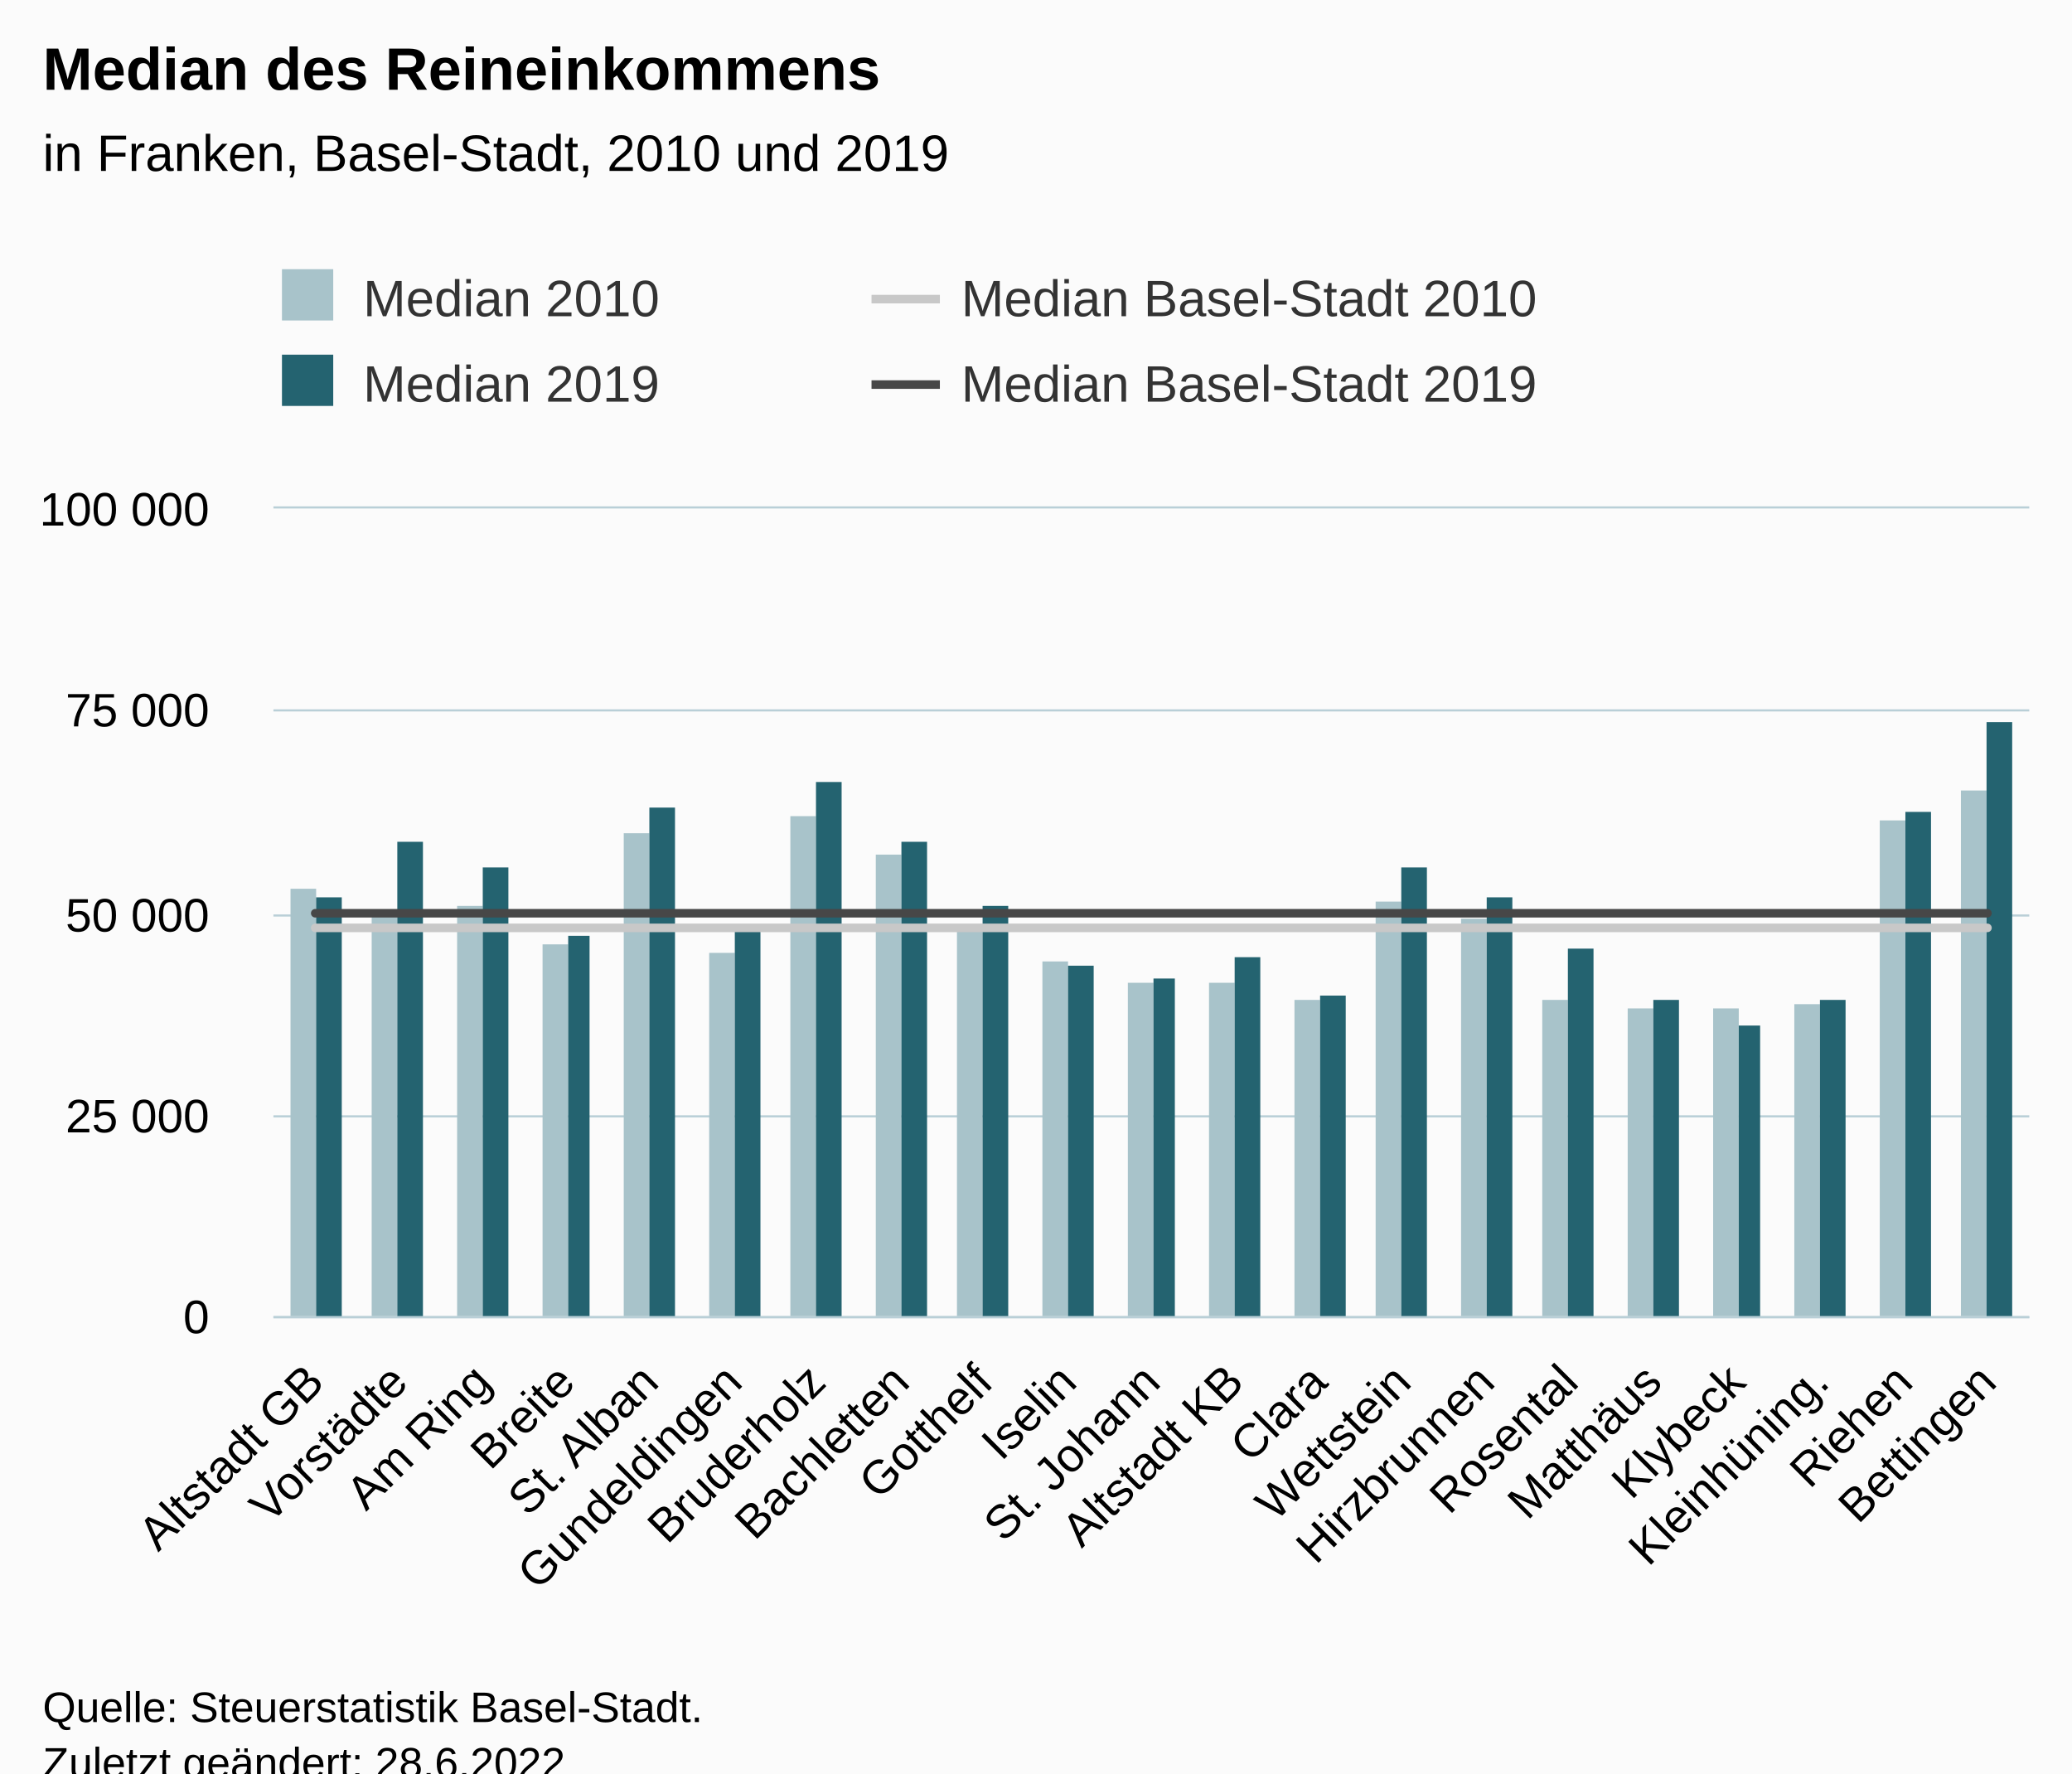
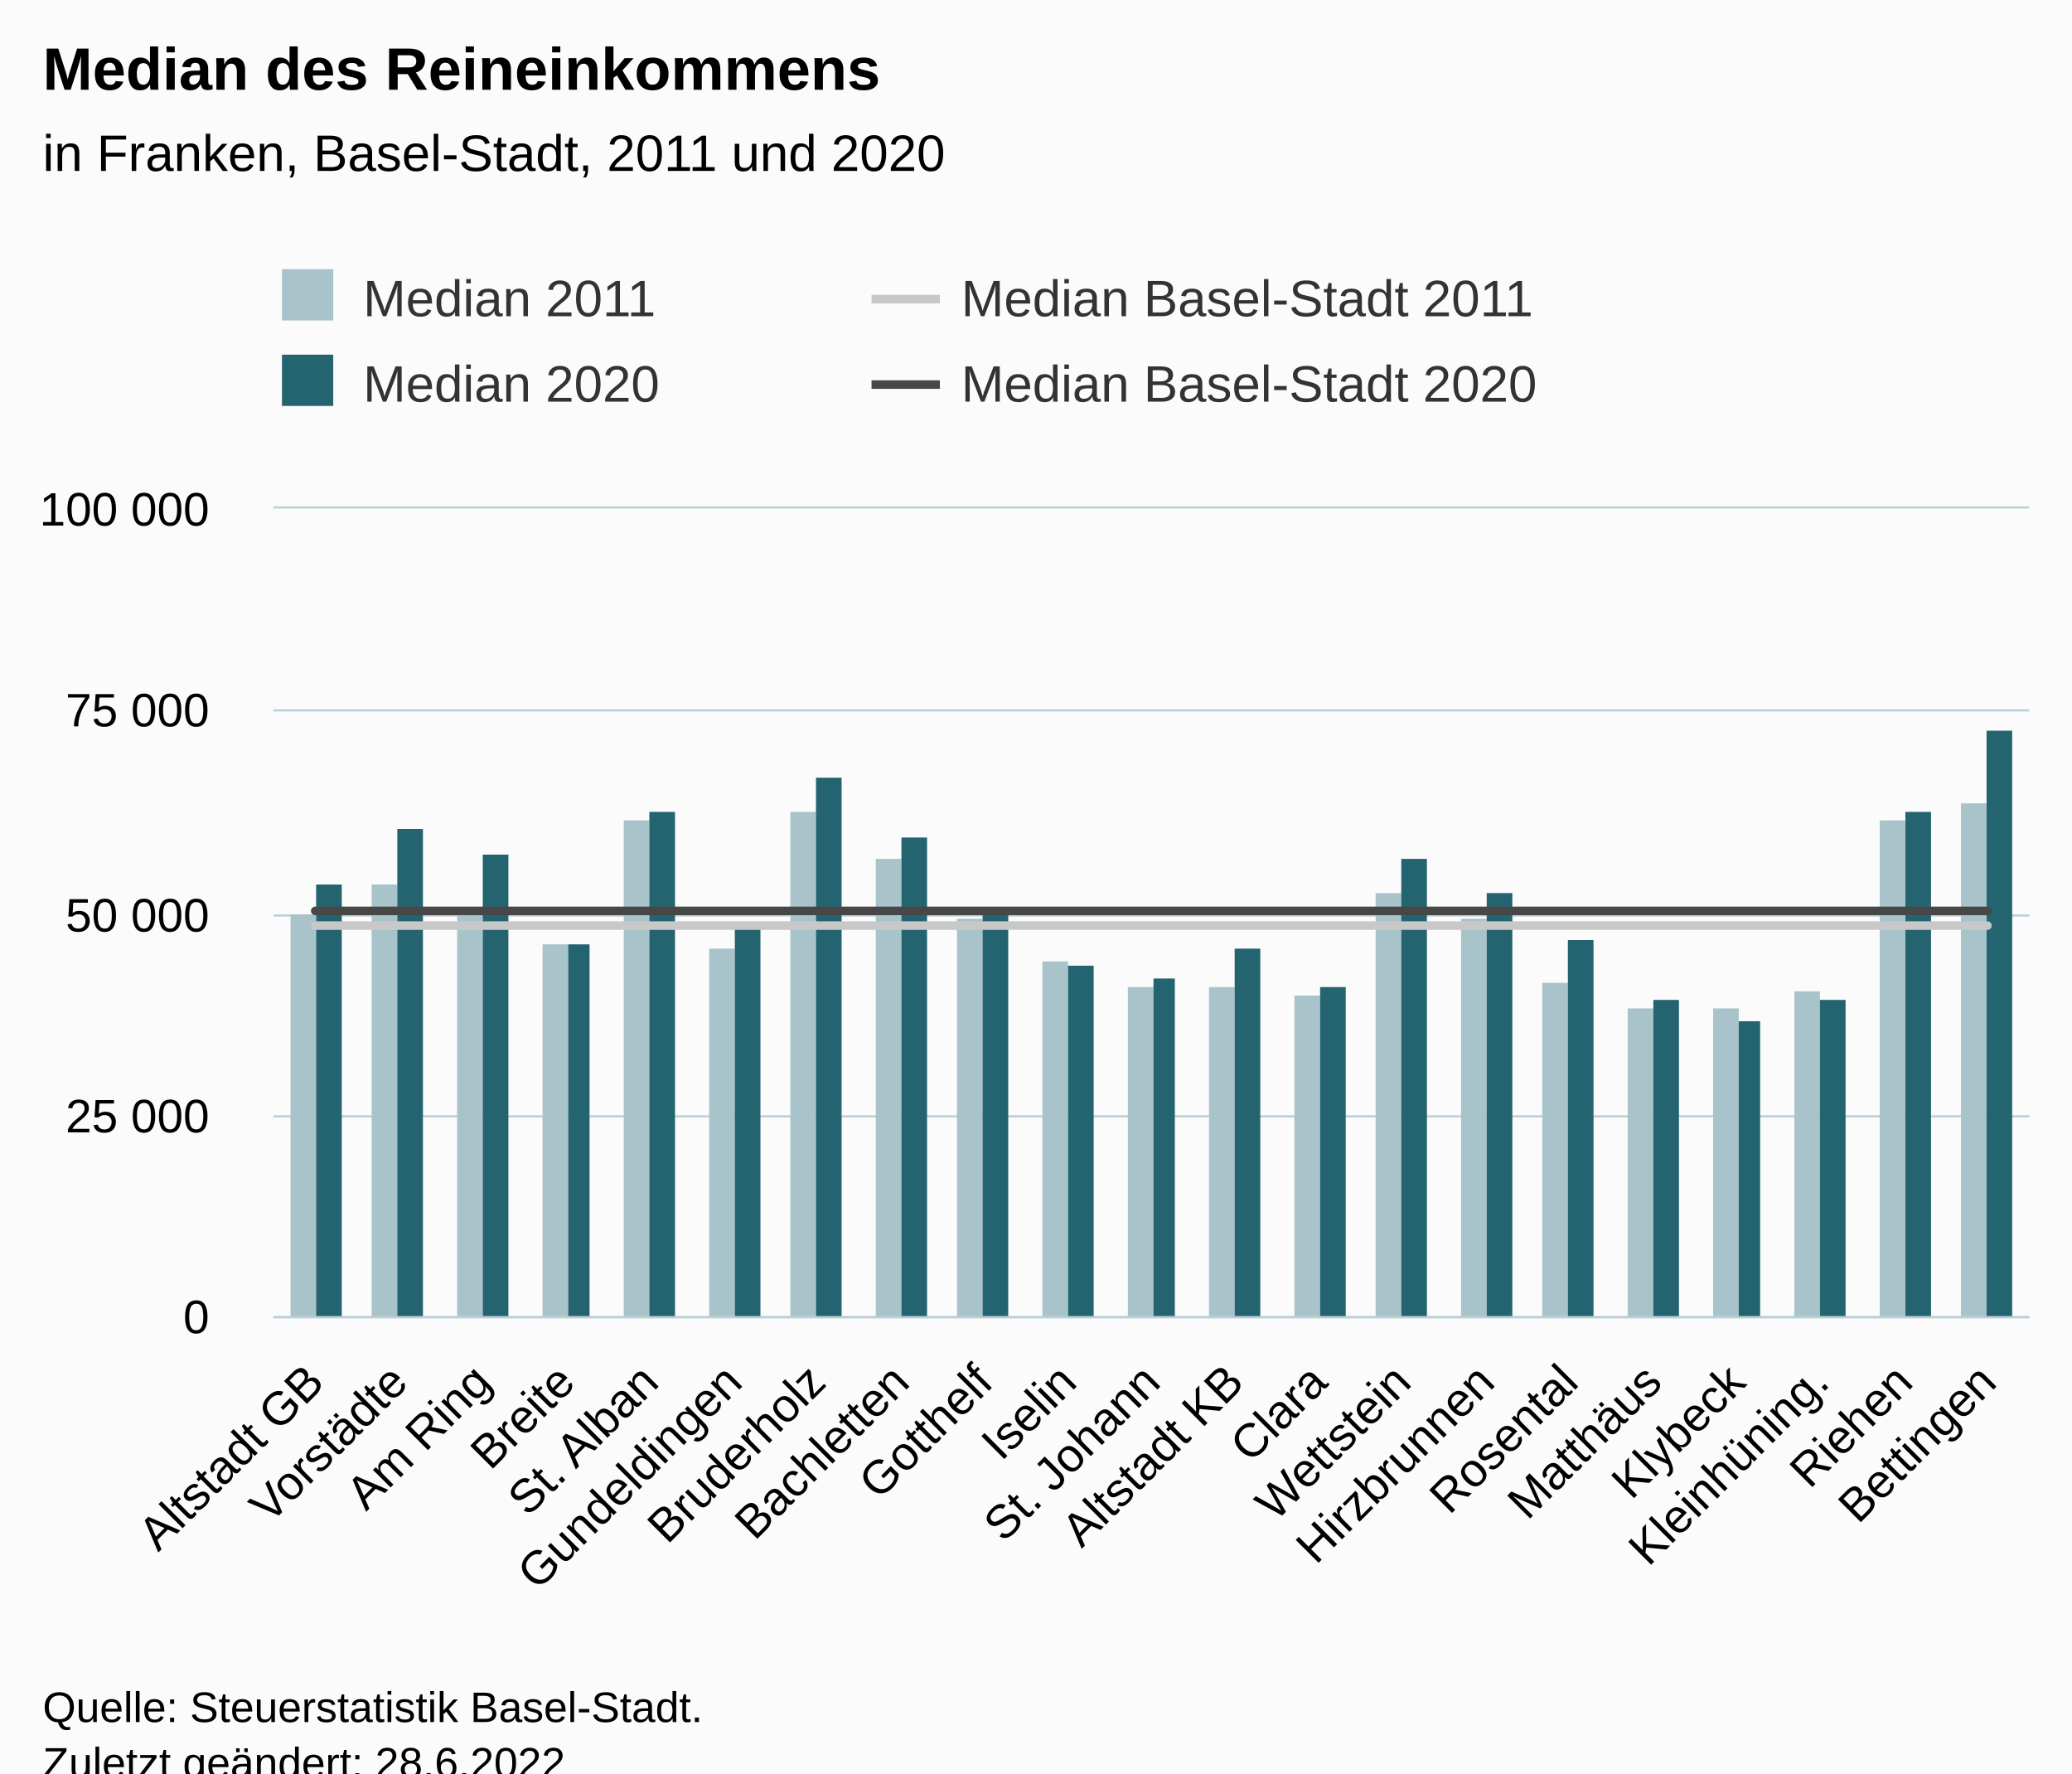
<svg xmlns="http://www.w3.org/2000/svg" version="1.1" class="highcharts-root" style="font-family:Arial;font-size:12px;" viewBox="0 0 485 415">
  <defs>
-     <clipPath id="highcharts-cnikxbn-91-">
+     <clipPath id="highcharts-ulbxihw-91-">
      <rect x="0" y="0" width="411" height="189" fill="none" />
    </clipPath>
-     <clipPath id="highcharts-cnikxbn-113-">
+     <clipPath id="highcharts-ulbxihw-113-">
      <rect x="0" y="0" width="411" height="189" fill="none" />
    </clipPath>
-     <clipPath id="highcharts-cnikxbn-177-">
+     <clipPath id="highcharts-ulbxihw-177-">
      <rect x="64" y="119" width="411" height="189" fill="none" />
    </clipPath>
  </defs>
  <rect fill="#fbfbfb" class="highcharts-background" x="0" y="0" width="485" height="428" rx="0" ry="0" />
  <rect fill="none" class="highcharts-plot-background" x="64" y="119" width="411" height="189" />
  <g class="highcharts-pane-group" data-z-index="0" />
  <g class="highcharts-grid highcharts-xaxis-grid" data-z-index="1">
    <path fill="none" data-z-index="1" class="highcharts-grid-line" d="M 83.5 119 L 83.5 308" opacity="1" />
    <path fill="none" data-z-index="1" class="highcharts-grid-line" d="M 102.5 119 L 102.5 308" opacity="1" />
    <path fill="none" data-z-index="1" class="highcharts-grid-line" d="M 122.5 119 L 122.5 308" opacity="1" />
    <path fill="none" data-z-index="1" class="highcharts-grid-line" d="M 141.5 119 L 141.5 308" opacity="1" />
    <path fill="none" data-z-index="1" class="highcharts-grid-line" d="M 161.5 119 L 161.5 308" opacity="1" />
    <path fill="none" data-z-index="1" class="highcharts-grid-line" d="M 180.5 119 L 180.5 308" opacity="1" />
    <path fill="none" data-z-index="1" class="highcharts-grid-line" d="M 200.5 119 L 200.5 308" opacity="1" />
    <path fill="none" data-z-index="1" class="highcharts-grid-line" d="M 220.5 119 L 220.5 308" opacity="1" />
    <path fill="none" data-z-index="1" class="highcharts-grid-line" d="M 239.5 119 L 239.5 308" opacity="1" />
    <path fill="none" data-z-index="1" class="highcharts-grid-line" d="M 259.5 119 L 259.5 308" opacity="1" />
    <path fill="none" data-z-index="1" class="highcharts-grid-line" d="M 278.5 119 L 278.5 308" opacity="1" />
    <path fill="none" data-z-index="1" class="highcharts-grid-line" d="M 298.5 119 L 298.5 308" opacity="1" />
    <path fill="none" data-z-index="1" class="highcharts-grid-line" d="M 317.5 119 L 317.5 308" opacity="1" />
    <path fill="none" data-z-index="1" class="highcharts-grid-line" d="M 337.5 119 L 337.5 308" opacity="1" />
    <path fill="none" data-z-index="1" class="highcharts-grid-line" d="M 357.5 119 L 357.5 308" opacity="1" />
    <path fill="none" data-z-index="1" class="highcharts-grid-line" d="M 376.5 119 L 376.5 308" opacity="1" />
    <path fill="none" data-z-index="1" class="highcharts-grid-line" d="M 396.5 119 L 396.5 308" opacity="1" />
    <path fill="none" data-z-index="1" class="highcharts-grid-line" d="M 415.5 119 L 415.5 308" opacity="1" />
    <path fill="none" data-z-index="1" class="highcharts-grid-line" d="M 435.5 119 L 435.5 308" opacity="1" />
    <path fill="none" data-z-index="1" class="highcharts-grid-line" d="M 454.5 119 L 454.5 308" opacity="1" />
    <path fill="none" data-z-index="1" class="highcharts-grid-line" d="M 474.5 119 L 474.5 308" opacity="1" />
    <path fill="none" data-z-index="1" class="highcharts-grid-line" d="M 63.5 119 L 63.5 308" opacity="1" />
  </g>
  <g class="highcharts-grid highcharts-yaxis-grid" data-z-index="1">
    <path fill="none" stroke="#B9CFD7" stroke-width="0.5" data-z-index="1" class="highcharts-grid-line" d="M 64 308.25 L 475 308.25" opacity="1" />
    <path fill="none" stroke="#B9CFD7" stroke-width="0.5" data-z-index="1" class="highcharts-grid-line" d="M 64 261.25 L 475 261.25" opacity="1" />
    <path fill="none" stroke="#B9CFD7" stroke-width="0.5" data-z-index="1" class="highcharts-grid-line" d="M 64 214.25 L 475 214.25" opacity="1" />
    <path fill="none" stroke="#B9CFD7" stroke-width="0.5" data-z-index="1" class="highcharts-grid-line" d="M 64 166.25 L 475 166.25" opacity="1" />
    <path fill="none" stroke="#B9CFD7" stroke-width="0.5" data-z-index="1" class="highcharts-grid-line" d="M 64 118.75 L 475 118.75" opacity="1" />
  </g>
  <rect fill="none" class="highcharts-plot-border" data-z-index="1" x="64" y="119" width="411" height="189" />
  <g class="highcharts-axis highcharts-xaxis" data-z-index="2">
    <path fill="none" class="highcharts-axis-line" stroke="#B9CFD7" stroke-width="0.5" data-z-index="7" d="M 64 308.25 L 475 308.25" />
  </g>
  <g class="highcharts-axis highcharts-yaxis" data-z-index="2">
    <path fill="none" class="highcharts-axis-line" data-z-index="7" d="M 64 119 L 64 308" />
  </g>
  <g class="highcharts-series-group" data-z-index="3">
-     <g class="highcharts-series highcharts-series-0 highcharts-column-series" data-z-index="0.1" opacity="1" transform="translate(64,119) scale(1 1)" clip-path="url(#highcharts-cnikxbn-113-)">
-       <rect x="4" y="89" width="6" height="101" fill="#A8C3CA" opacity="1" class="highcharts-point" />
-       <rect x="23" y="94" width="6" height="96" fill="#A8C3CA" opacity="1" class="highcharts-point" />
-       <rect x="43" y="93" width="6" height="97" fill="#A8C3CA" opacity="1" class="highcharts-point" />
+     <g class="highcharts-series highcharts-series-0 highcharts-column-series" data-z-index="0.1" opacity="1" transform="translate(64,119) scale(1 1)" clip-path="url(#highcharts-ulbxihw-113-)">
+       <rect x="4" y="95" width="6" height="95" fill="#A8C3CA" opacity="1" class="highcharts-point" />
+       <rect x="23" y="88" width="6" height="102" fill="#A8C3CA" opacity="1" class="highcharts-point" />
+       <rect x="43" y="95" width="6" height="95" fill="#A8C3CA" opacity="1" class="highcharts-point" />
      <rect x="63" y="102" width="6" height="88" fill="#A8C3CA" opacity="1" class="highcharts-point" />
-       <rect x="82" y="76" width="6" height="114" fill="#A8C3CA" opacity="1" class="highcharts-point" />
-       <rect x="102" y="104" width="6" height="86" fill="#A8C3CA" opacity="1" class="highcharts-point" />
-       <rect x="121" y="72" width="6" height="118" fill="#A8C3CA" opacity="1" class="highcharts-point" />
-       <rect x="141" y="81" width="6" height="109" fill="#A8C3CA" opacity="1" class="highcharts-point" />
-       <rect x="160" y="98" width="6" height="92" fill="#A8C3CA" opacity="1" class="highcharts-point" />
+       <rect x="82" y="73" width="6" height="117" fill="#A8C3CA" opacity="1" class="highcharts-point" />
+       <rect x="102" y="103" width="6" height="87" fill="#A8C3CA" opacity="1" class="highcharts-point" />
+       <rect x="121" y="71" width="6" height="119" fill="#A8C3CA" opacity="1" class="highcharts-point" />
+       <rect x="141" y="82" width="6" height="108" fill="#A8C3CA" opacity="1" class="highcharts-point" />
+       <rect x="160" y="96" width="6" height="94" fill="#A8C3CA" opacity="1" class="highcharts-point" />
      <rect x="180" y="106" width="6" height="84" fill="#A8C3CA" opacity="1" class="highcharts-point" />
-       <rect x="200" y="111" width="6" height="79" fill="#A8C3CA" opacity="1" class="highcharts-point" />
-       <rect x="219" y="111" width="6" height="79" fill="#A8C3CA" opacity="1" class="highcharts-point" />
-       <rect x="239" y="115" width="6" height="75" fill="#A8C3CA" opacity="1" class="highcharts-point" />
-       <rect x="258" y="92" width="6" height="98" fill="#A8C3CA" opacity="1" class="highcharts-point" />
+       <rect x="200" y="112" width="6" height="78" fill="#A8C3CA" opacity="1" class="highcharts-point" />
+       <rect x="219" y="112" width="6" height="78" fill="#A8C3CA" opacity="1" class="highcharts-point" />
+       <rect x="239" y="114" width="6" height="76" fill="#A8C3CA" opacity="1" class="highcharts-point" />
+       <rect x="258" y="90" width="6" height="100" fill="#A8C3CA" opacity="1" class="highcharts-point" />
      <rect x="278" y="96" width="6" height="94" fill="#A8C3CA" opacity="1" class="highcharts-point" />
-       <rect x="297" y="115" width="6" height="75" fill="#A8C3CA" opacity="1" class="highcharts-point" />
+       <rect x="297" y="111" width="6" height="79" fill="#A8C3CA" opacity="1" class="highcharts-point" />
      <rect x="317" y="117" width="6" height="73" fill="#A8C3CA" opacity="1" class="highcharts-point" />
      <rect x="337" y="117" width="6" height="73" fill="#A8C3CA" opacity="1" class="highcharts-point" />
-       <rect x="356" y="116" width="6" height="74" fill="#A8C3CA" opacity="1" class="highcharts-point" />
+       <rect x="356" y="113" width="6" height="77" fill="#A8C3CA" opacity="1" class="highcharts-point" />
      <rect x="376" y="73" width="6" height="117" fill="#A8C3CA" opacity="1" class="highcharts-point" />
-       <rect x="395" y="66" width="6" height="124" fill="#A8C3CA" opacity="1" class="highcharts-point" />
+       <rect x="395" y="69" width="6" height="121" fill="#A8C3CA" opacity="1" class="highcharts-point" />
    </g>
    <g class="highcharts-markers highcharts-series-0 highcharts-column-series" data-z-index="0.1" opacity="1" transform="translate(64,119) scale(1 1)" clip-path="none" />
-     <g class="highcharts-series highcharts-series-1 highcharts-column-series" data-z-index="0.1" opacity="1" transform="translate(64,119) scale(1 1)" clip-path="url(#highcharts-cnikxbn-113-)">
-       <rect x="10" y="91" width="6" height="99" fill="#246370" opacity="1" class="highcharts-point" />
-       <rect x="29" y="78" width="6" height="112" fill="#246370" opacity="1" class="highcharts-point" />
-       <rect x="49" y="84" width="6" height="106" fill="#246370" opacity="1" class="highcharts-point" />
-       <rect x="69" y="100" width="5" height="90" fill="#246370" opacity="1" class="highcharts-point" />
-       <rect x="88" y="70" width="6" height="120" fill="#246370" opacity="1" class="highcharts-point" />
+     <g class="highcharts-series highcharts-series-1 highcharts-column-series" data-z-index="0.1" opacity="1" transform="translate(64,119) scale(1 1)" clip-path="url(#highcharts-ulbxihw-113-)">
+       <rect x="10" y="88" width="6" height="102" fill="#246370" opacity="1" class="highcharts-point" />
+       <rect x="29" y="75" width="6" height="115" fill="#246370" opacity="1" class="highcharts-point" />
+       <rect x="49" y="81" width="6" height="109" fill="#246370" opacity="1" class="highcharts-point" />
+       <rect x="69" y="102" width="5" height="88" fill="#246370" opacity="1" class="highcharts-point" />
+       <rect x="88" y="71" width="6" height="119" fill="#246370" opacity="1" class="highcharts-point" />
      <rect x="108" y="98" width="6" height="92" fill="#246370" opacity="1" class="highcharts-point" />
-       <rect x="127" y="64" width="6" height="126" fill="#246370" opacity="1" class="highcharts-point" />
-       <rect x="147" y="78" width="6" height="112" fill="#246370" opacity="1" class="highcharts-point" />
-       <rect x="166" y="93" width="6" height="97" fill="#246370" opacity="1" class="highcharts-point" />
+       <rect x="127" y="63" width="6" height="127" fill="#246370" opacity="1" class="highcharts-point" />
+       <rect x="147" y="77" width="6" height="113" fill="#246370" opacity="1" class="highcharts-point" />
+       <rect x="166" y="94" width="6" height="96" fill="#246370" opacity="1" class="highcharts-point" />
      <rect x="186" y="107" width="6" height="83" fill="#246370" opacity="1" class="highcharts-point" />
      <rect x="206" y="110" width="5" height="80" fill="#246370" opacity="1" class="highcharts-point" />
-       <rect x="225" y="105" width="6" height="85" fill="#246370" opacity="1" class="highcharts-point" />
-       <rect x="245" y="114" width="6" height="76" fill="#246370" opacity="1" class="highcharts-point" />
-       <rect x="264" y="84" width="6" height="106" fill="#246370" opacity="1" class="highcharts-point" />
-       <rect x="284" y="91" width="6" height="99" fill="#246370" opacity="1" class="highcharts-point" />
-       <rect x="303" y="103" width="6" height="87" fill="#246370" opacity="1" class="highcharts-point" />
+       <rect x="225" y="103" width="6" height="87" fill="#246370" opacity="1" class="highcharts-point" />
+       <rect x="245" y="112" width="6" height="78" fill="#246370" opacity="1" class="highcharts-point" />
+       <rect x="264" y="82" width="6" height="108" fill="#246370" opacity="1" class="highcharts-point" />
+       <rect x="284" y="90" width="6" height="100" fill="#246370" opacity="1" class="highcharts-point" />
+       <rect x="303" y="101" width="6" height="89" fill="#246370" opacity="1" class="highcharts-point" />
      <rect x="323" y="115" width="6" height="75" fill="#246370" opacity="1" class="highcharts-point" />
-       <rect x="343" y="121" width="5" height="69" fill="#246370" opacity="1" class="highcharts-point" />
+       <rect x="343" y="120" width="5" height="70" fill="#246370" opacity="1" class="highcharts-point" />
      <rect x="362" y="115" width="6" height="75" fill="#246370" opacity="1" class="highcharts-point" />
      <rect x="382" y="71" width="6" height="119" fill="#246370" opacity="1" class="highcharts-point" />
-       <rect x="401" y="50" width="6" height="140" fill="#246370" opacity="1" class="highcharts-point" />
+       <rect x="401" y="52" width="6" height="138" fill="#246370" opacity="1" class="highcharts-point" />
    </g>
    <g class="highcharts-markers highcharts-series-1 highcharts-column-series" data-z-index="0.1" opacity="1" transform="translate(64,119) scale(1 1)" clip-path="none" />
-     <g class="highcharts-series highcharts-series-2 highcharts-line-series" data-z-index="0.1" opacity="1" transform="translate(64,119) scale(1 1)" clip-path="url(#highcharts-cnikxbn-113-)">
-       <path fill="none" d="M 9.786 98.144 L 29.357 98.144 L 48.929 98.144 L 68.5 98.144 L 88.071 98.144 L 107.643 98.144 L 127.214 98.144 L 146.786 98.144 L 166.357 98.144 L 185.929 98.144 L 205.5 98.144 L 225.071 98.144 L 244.643 98.144 L 264.214 98.144 L 283.786 98.144 L 303.357 98.144 L 322.929 98.144 L 342.5 98.144 L 362.071 98.144 L 381.643 98.144 L 401.214 98.144" class="highcharts-graph" data-z-index="1" stroke="#C8C8C8" stroke-width="2" stroke-linejoin="round" stroke-linecap="round" />
+     <g class="highcharts-series highcharts-series-2 highcharts-line-series" data-z-index="0.1" opacity="1" transform="translate(64,119) scale(1 1)" clip-path="url(#highcharts-ulbxihw-113-)">
+       <path fill="none" d="M 9.786 97.618 L 29.357 97.618 L 48.929 97.618 L 68.5 97.618 L 88.071 97.618 L 107.643 97.618 L 127.214 97.618 L 146.786 97.618 L 166.357 97.618 L 185.929 97.618 L 205.5 97.618 L 225.071 97.618 L 244.643 97.618 L 264.214 97.618 L 283.786 97.618 L 303.357 97.618 L 322.929 97.618 L 342.5 97.618 L 362.071 97.618 L 381.643 97.618 L 401.214 97.618" class="highcharts-graph" data-z-index="1" stroke="#C8C8C8" stroke-width="2" stroke-linejoin="round" stroke-linecap="round" />
    </g>
    <g class="highcharts-markers highcharts-series-2 highcharts-line-series" data-z-index="0.1" opacity="1" transform="translate(64,119) scale(1 1)" clip-path="none" />
-     <g class="highcharts-series highcharts-series-3 highcharts-line-series" data-z-index="0.1" opacity="1" transform="translate(64,119) scale(1 1)" clip-path="url(#highcharts-cnikxbn-113-)">
-       <path fill="none" d="M 9.786 94.721 L 29.357 94.721 L 48.929 94.721 L 68.5 94.721 L 88.071 94.721 L 107.643 94.721 L 127.214 94.721 L 146.786 94.721 L 166.357 94.721 L 185.929 94.721 L 205.5 94.721 L 225.071 94.721 L 244.643 94.721 L 264.214 94.721 L 283.786 94.721 L 303.357 94.721 L 322.929 94.721 L 342.5 94.721 L 362.071 94.721 L 381.643 94.721 L 401.214 94.721" class="highcharts-graph" data-z-index="1" stroke="#474747" stroke-width="2" stroke-linejoin="round" stroke-linecap="round" />
+     <g class="highcharts-series highcharts-series-3 highcharts-line-series" data-z-index="0.1" opacity="1" transform="translate(64,119) scale(1 1)" clip-path="url(#highcharts-ulbxihw-113-)">
+       <path fill="none" d="M 9.786 94.171 L 29.357 94.171 L 48.929 94.171 L 68.5 94.171 L 88.071 94.171 L 107.643 94.171 L 127.214 94.171 L 146.786 94.171 L 166.357 94.171 L 185.929 94.171 L 205.5 94.171 L 225.071 94.171 L 244.643 94.171 L 264.214 94.171 L 283.786 94.171 L 303.357 94.171 L 322.929 94.171 L 342.5 94.171 L 362.071 94.171 L 381.643 94.171 L 401.214 94.171" class="highcharts-graph" data-z-index="1" stroke="#474747" stroke-width="2" stroke-linejoin="round" stroke-linecap="round" />
    </g>
    <g class="highcharts-markers highcharts-series-3 highcharts-line-series" data-z-index="0.1" opacity="1" transform="translate(64,119) scale(1 1)" clip-path="none" />
  </g>
  <text x="10" text-anchor="start" class="highcharts-title" data-z-index="4" style="color:#000000;font-size:14px;font-weight:bold;fill:#000000;" y="21">
    <tspan>Median des Reineinkommens</tspan>
  </text>
  <text x="10" text-anchor="start" class="highcharts-subtitle" data-z-index="4" style="color:#000000;font-size:12px;font-weight:normal;fill:#000000;" y="40">
-     <tspan>in Franken, Basel-Stadt, 2010 und 2019</tspan>
+     <tspan>in Franken, Basel-Stadt, 2011 und 2020</tspan>
  </text>
  <text x="10" text-anchor="start" class="highcharts-caption" data-z-index="4" style="color:#666666;fill:#666666;" y="385" />
  <g class="highcharts-legend" data-z-index="7" transform="translate(56,56)">
    <rect fill="none" class="highcharts-legend-box" rx="0" ry="0" x="0" y="0" width="276" height="51" visibility="visible" />
    <g data-z-index="1">
      <g>
        <g class="highcharts-legend-item highcharts-column-series highcharts-color-undefined highcharts-series-0" data-z-index="1" transform="translate(8,3)">
          <text x="21" style="color:#333333;cursor:pointer;font-size:12px;font-weight:normal;white-space:nowrap;fill:#333333;" text-anchor="start" data-z-index="2" y="15">
-             <tspan>Median 2010</tspan>
+             <tspan>Median 2011</tspan>
          </text>
          <rect x="2" y="4" width="12" height="12" fill="#A8C3CA" class="highcharts-point" data-z-index="3" />
        </g>
        <g class="highcharts-legend-item highcharts-line-series highcharts-color-undefined highcharts-series-2" data-z-index="1" transform="translate(148,3)">
          <path fill="none" d="M 0 11 L 16 11" class="highcharts-graph" stroke="#C8C8C8" stroke-width="2" />
          <text x="21" y="15" style="color:#333333;cursor:pointer;font-size:12px;font-weight:normal;white-space:nowrap;fill:#333333;" text-anchor="start" data-z-index="2">
-             <tspan>Median Basel-Stadt 2010</tspan>
+             <tspan>Median Basel-Stadt 2011</tspan>
          </text>
        </g>
        <g class="highcharts-legend-item highcharts-column-series highcharts-color-undefined highcharts-series-1" data-z-index="1" transform="translate(8,23)">
          <text x="21" y="15" style="color:#333333;cursor:pointer;font-size:12px;font-weight:normal;white-space:nowrap;fill:#333333;" text-anchor="start" data-z-index="2">
-             <tspan>Median 2019</tspan>
+             <tspan>Median 2020</tspan>
          </text>
          <rect x="2" y="4" width="12" height="12" fill="#246370" class="highcharts-point" data-z-index="3" />
        </g>
        <g class="highcharts-legend-item highcharts-line-series highcharts-color-undefined highcharts-series-3" data-z-index="1" transform="translate(148,23)">
          <path fill="none" d="M 0 11 L 16 11" class="highcharts-graph" stroke="#474747" stroke-width="2" />
          <text x="21" y="15" style="color:#333333;cursor:pointer;font-size:12px;font-weight:normal;white-space:nowrap;fill:#333333;" text-anchor="start" data-z-index="2">
-             <tspan>Median Basel-Stadt 2019</tspan>
+             <tspan>Median Basel-Stadt 2020</tspan>
          </text>
        </g>
      </g>
    </g>
  </g>
  <g class="highcharts-axis-labels highcharts-xaxis-labels" data-z-index="7">
    <text x="76.378" style="color:#000000;cursor:default;font-size:11px;fill:#000000;" text-anchor="end" transform="translate(0,0) rotate(-45 76.37844 324)" y="324" opacity="1">
      <tspan>Altstadt GB</tspan>
    </text>
    <text x="95.95" style="color:#000000;cursor:default;font-size:11px;fill:#000000;" text-anchor="end" transform="translate(0,0) rotate(-45 95.94987 324)" y="324" opacity="1">Vorstädte</text>
    <text x="115.521" style="color:#000000;cursor:default;font-size:11px;fill:#000000;" text-anchor="end" transform="translate(0,0) rotate(-45 115.5213 324)" y="324" opacity="1">
      <tspan>Am Ring</tspan>
    </text>
    <text x="135.093" style="color:#000000;cursor:default;font-size:11px;fill:#000000;" text-anchor="end" transform="translate(0,0) rotate(-45 135.0927 324)" y="324" opacity="1">Breite</text>
    <text x="154.664" style="color:#000000;cursor:default;font-size:11px;fill:#000000;" text-anchor="end" transform="translate(0,0) rotate(-45 154.6642 324)" y="324" opacity="1">
      <tspan>St. Alban</tspan>
    </text>
    <text x="174.236" style="color:#000000;cursor:default;font-size:11px;fill:#000000;" text-anchor="end" transform="translate(0,0) rotate(-45 174.2356 324)" y="324" opacity="1">Gundeldingen</text>
    <text x="193.807" style="color:#000000;cursor:default;font-size:11px;fill:#000000;" text-anchor="end" transform="translate(0,0) rotate(-45 193.807 324)" y="324" opacity="1">Bruderholz</text>
    <text x="213.378" style="color:#000000;cursor:default;font-size:11px;fill:#000000;" text-anchor="end" transform="translate(0,0) rotate(-45 213.3784 324)" y="324" opacity="1">Bachletten</text>
    <text x="232.95" style="color:#000000;cursor:default;font-size:11px;fill:#000000;" text-anchor="end" transform="translate(0,0) rotate(-45 232.9499 324)" y="324" opacity="1">Gotthelf</text>
    <text x="252.521" style="color:#000000;cursor:default;font-size:11px;fill:#000000;" text-anchor="end" transform="translate(0,0) rotate(-45 252.5213 324)" y="324" opacity="1">Iselin</text>
    <text x="272.093" style="color:#000000;cursor:default;font-size:11px;fill:#000000;" text-anchor="end" transform="translate(0,0) rotate(-45 272.0927 324)" y="324" opacity="1">
      <tspan>St. Johann</tspan>
    </text>
    <text x="291.664" style="color:#000000;cursor:default;font-size:11px;fill:#000000;" text-anchor="end" transform="translate(0,0) rotate(-45 291.6642 324)" y="324" opacity="1">
      <tspan>Altstadt KB</tspan>
    </text>
    <text x="311.236" style="color:#000000;cursor:default;font-size:11px;fill:#000000;" text-anchor="end" transform="translate(0,0) rotate(-45 311.2356 324)" y="324" opacity="1">Clara</text>
    <text x="330.807" style="color:#000000;cursor:default;font-size:11px;fill:#000000;" text-anchor="end" transform="translate(0,0) rotate(-45 330.807 324)" y="324" opacity="1">Wettstein</text>
    <text x="350.378" style="color:#000000;cursor:default;font-size:11px;fill:#000000;" text-anchor="end" transform="translate(0,0) rotate(-45 350.3784 324)" y="324" opacity="1">Hirzbrunnen</text>
    <text x="369.95" style="color:#000000;cursor:default;font-size:11px;fill:#000000;" text-anchor="end" transform="translate(0,0) rotate(-45 369.9499 324)" y="324" opacity="1">Rosental</text>
    <text x="389.521" style="color:#000000;cursor:default;font-size:11px;fill:#000000;" text-anchor="end" transform="translate(0,0) rotate(-45 389.5213 324)" y="324" opacity="1">Matthäus</text>
    <text x="409.093" style="color:#000000;cursor:default;font-size:11px;fill:#000000;" text-anchor="end" transform="translate(0,0) rotate(-45 409.0927 324)" y="324" opacity="1">Klybeck</text>
    <text x="428.664" style="color:#000000;cursor:default;font-size:11px;fill:#000000;" text-anchor="end" transform="translate(0,0) rotate(-45 428.6642 324)" y="324" opacity="1">Kleinhüning.</text>
    <text x="448.236" style="color:#000000;cursor:default;font-size:11px;fill:#000000;" text-anchor="end" transform="translate(0,0) rotate(-45 448.2356 324)" y="324" opacity="1">Riehen</text>
    <text x="467.807" style="color:#000000;cursor:default;font-size:11px;fill:#000000;" text-anchor="end" transform="translate(0,0) rotate(-45 467.807 324)" y="324" opacity="1">Bettingen</text>
  </g>
  <g class="highcharts-axis-labels highcharts-yaxis-labels" data-z-index="7">
    <text x="49" style="color:black;cursor:default;font-size:11px;fill:black;" text-anchor="end" transform="translate(0,0)" y="312" opacity="1">0</text>
    <text x="49" style="color:black;cursor:default;font-size:11px;fill:black;" text-anchor="end" transform="translate(0,0)" y="265" opacity="1">
      <tspan>25 000</tspan>
    </text>
    <text x="49" style="color:black;cursor:default;font-size:11px;fill:black;" text-anchor="end" transform="translate(0,0)" y="218" opacity="1">
      <tspan>50 000</tspan>
    </text>
    <text x="49" style="color:black;cursor:default;font-size:11px;fill:black;" text-anchor="end" transform="translate(0,0)" y="170" opacity="1">
      <tspan>75 000</tspan>
    </text>
    <text x="49" style="color:black;cursor:default;font-size:11px;fill:black;" text-anchor="end" transform="translate(0,0)" y="123" opacity="1">
      <tspan>100 000</tspan>
    </text>
  </g>
  <text x="10" class="highcharts-credits" text-anchor="start" data-z-index="8" style="cursor:default;color:#000000;font-size:10px;fill:#000000;" y="403">
    <tspan>Quelle: Steuerstatistik Basel-Stadt.</tspan>
    <tspan x="10" dy="13">Zuletzt geändert: 28.6.2022</tspan>
  </text>
-   <g class="highcharts-control-points" data-z-index="99" clip-path="url(#highcharts-cnikxbn-177-)" />
+   <g class="highcharts-control-points" data-z-index="99" clip-path="url(#highcharts-ulbxihw-177-)" />
</svg>
